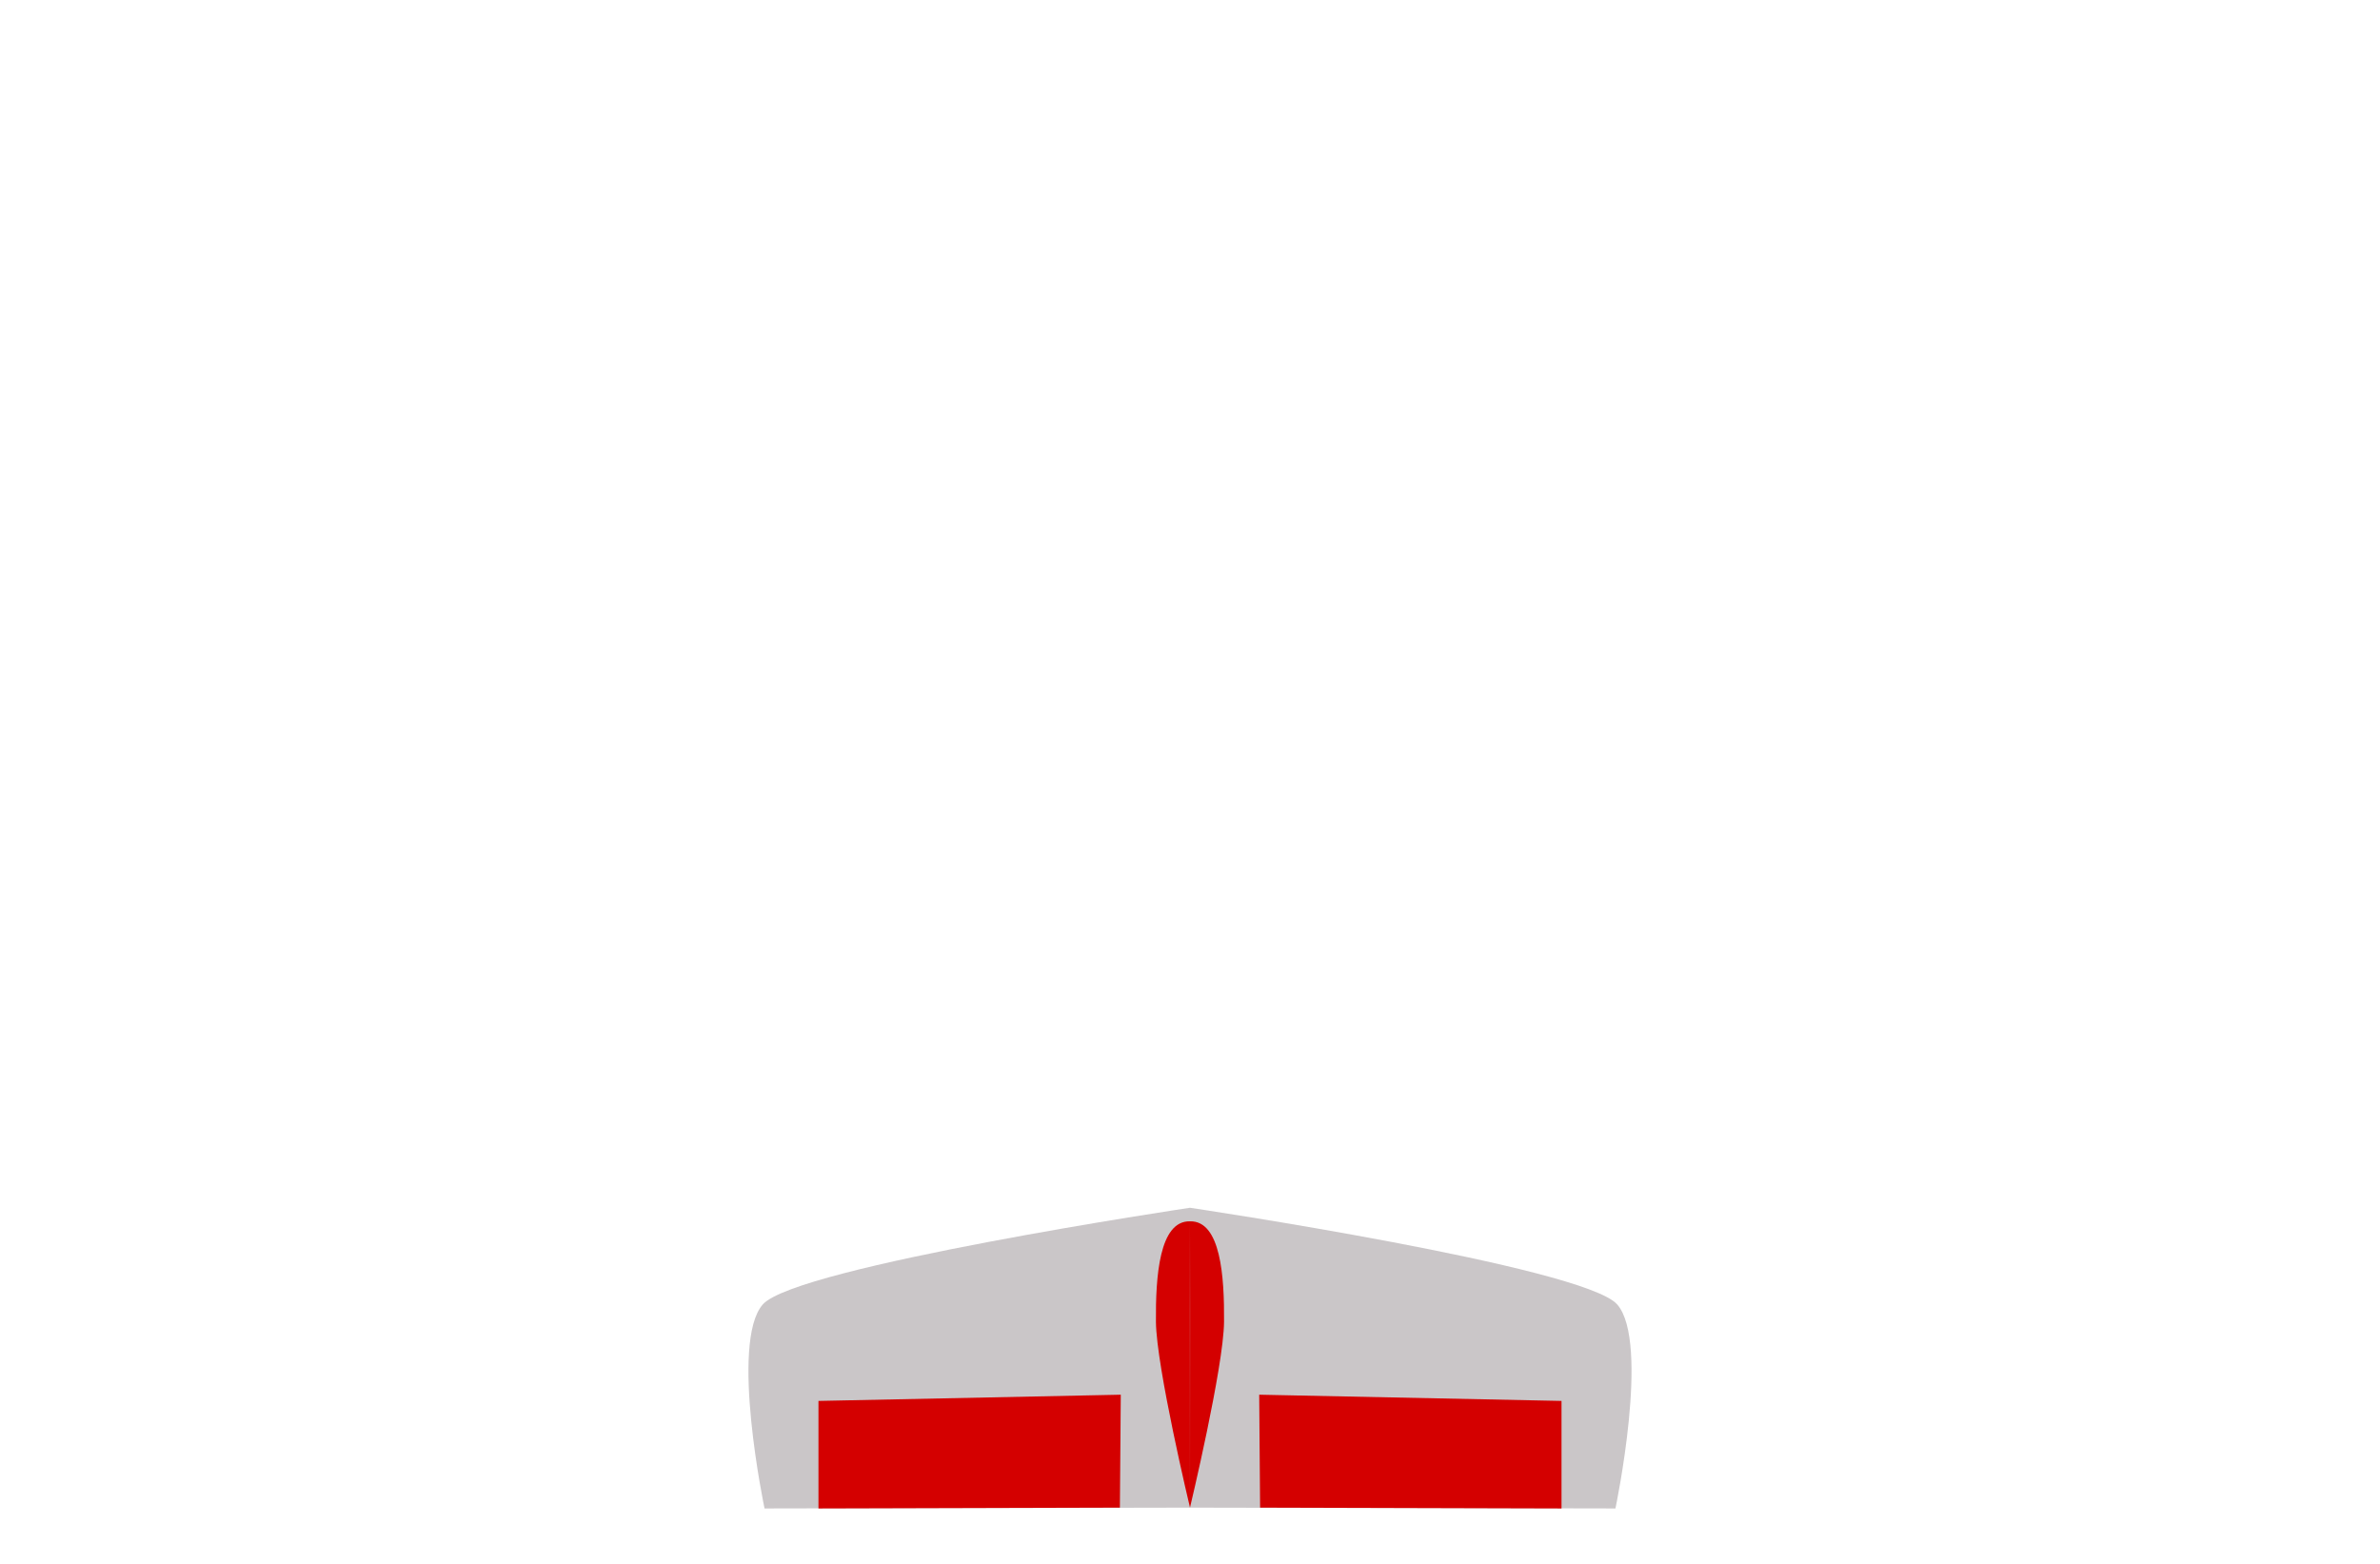
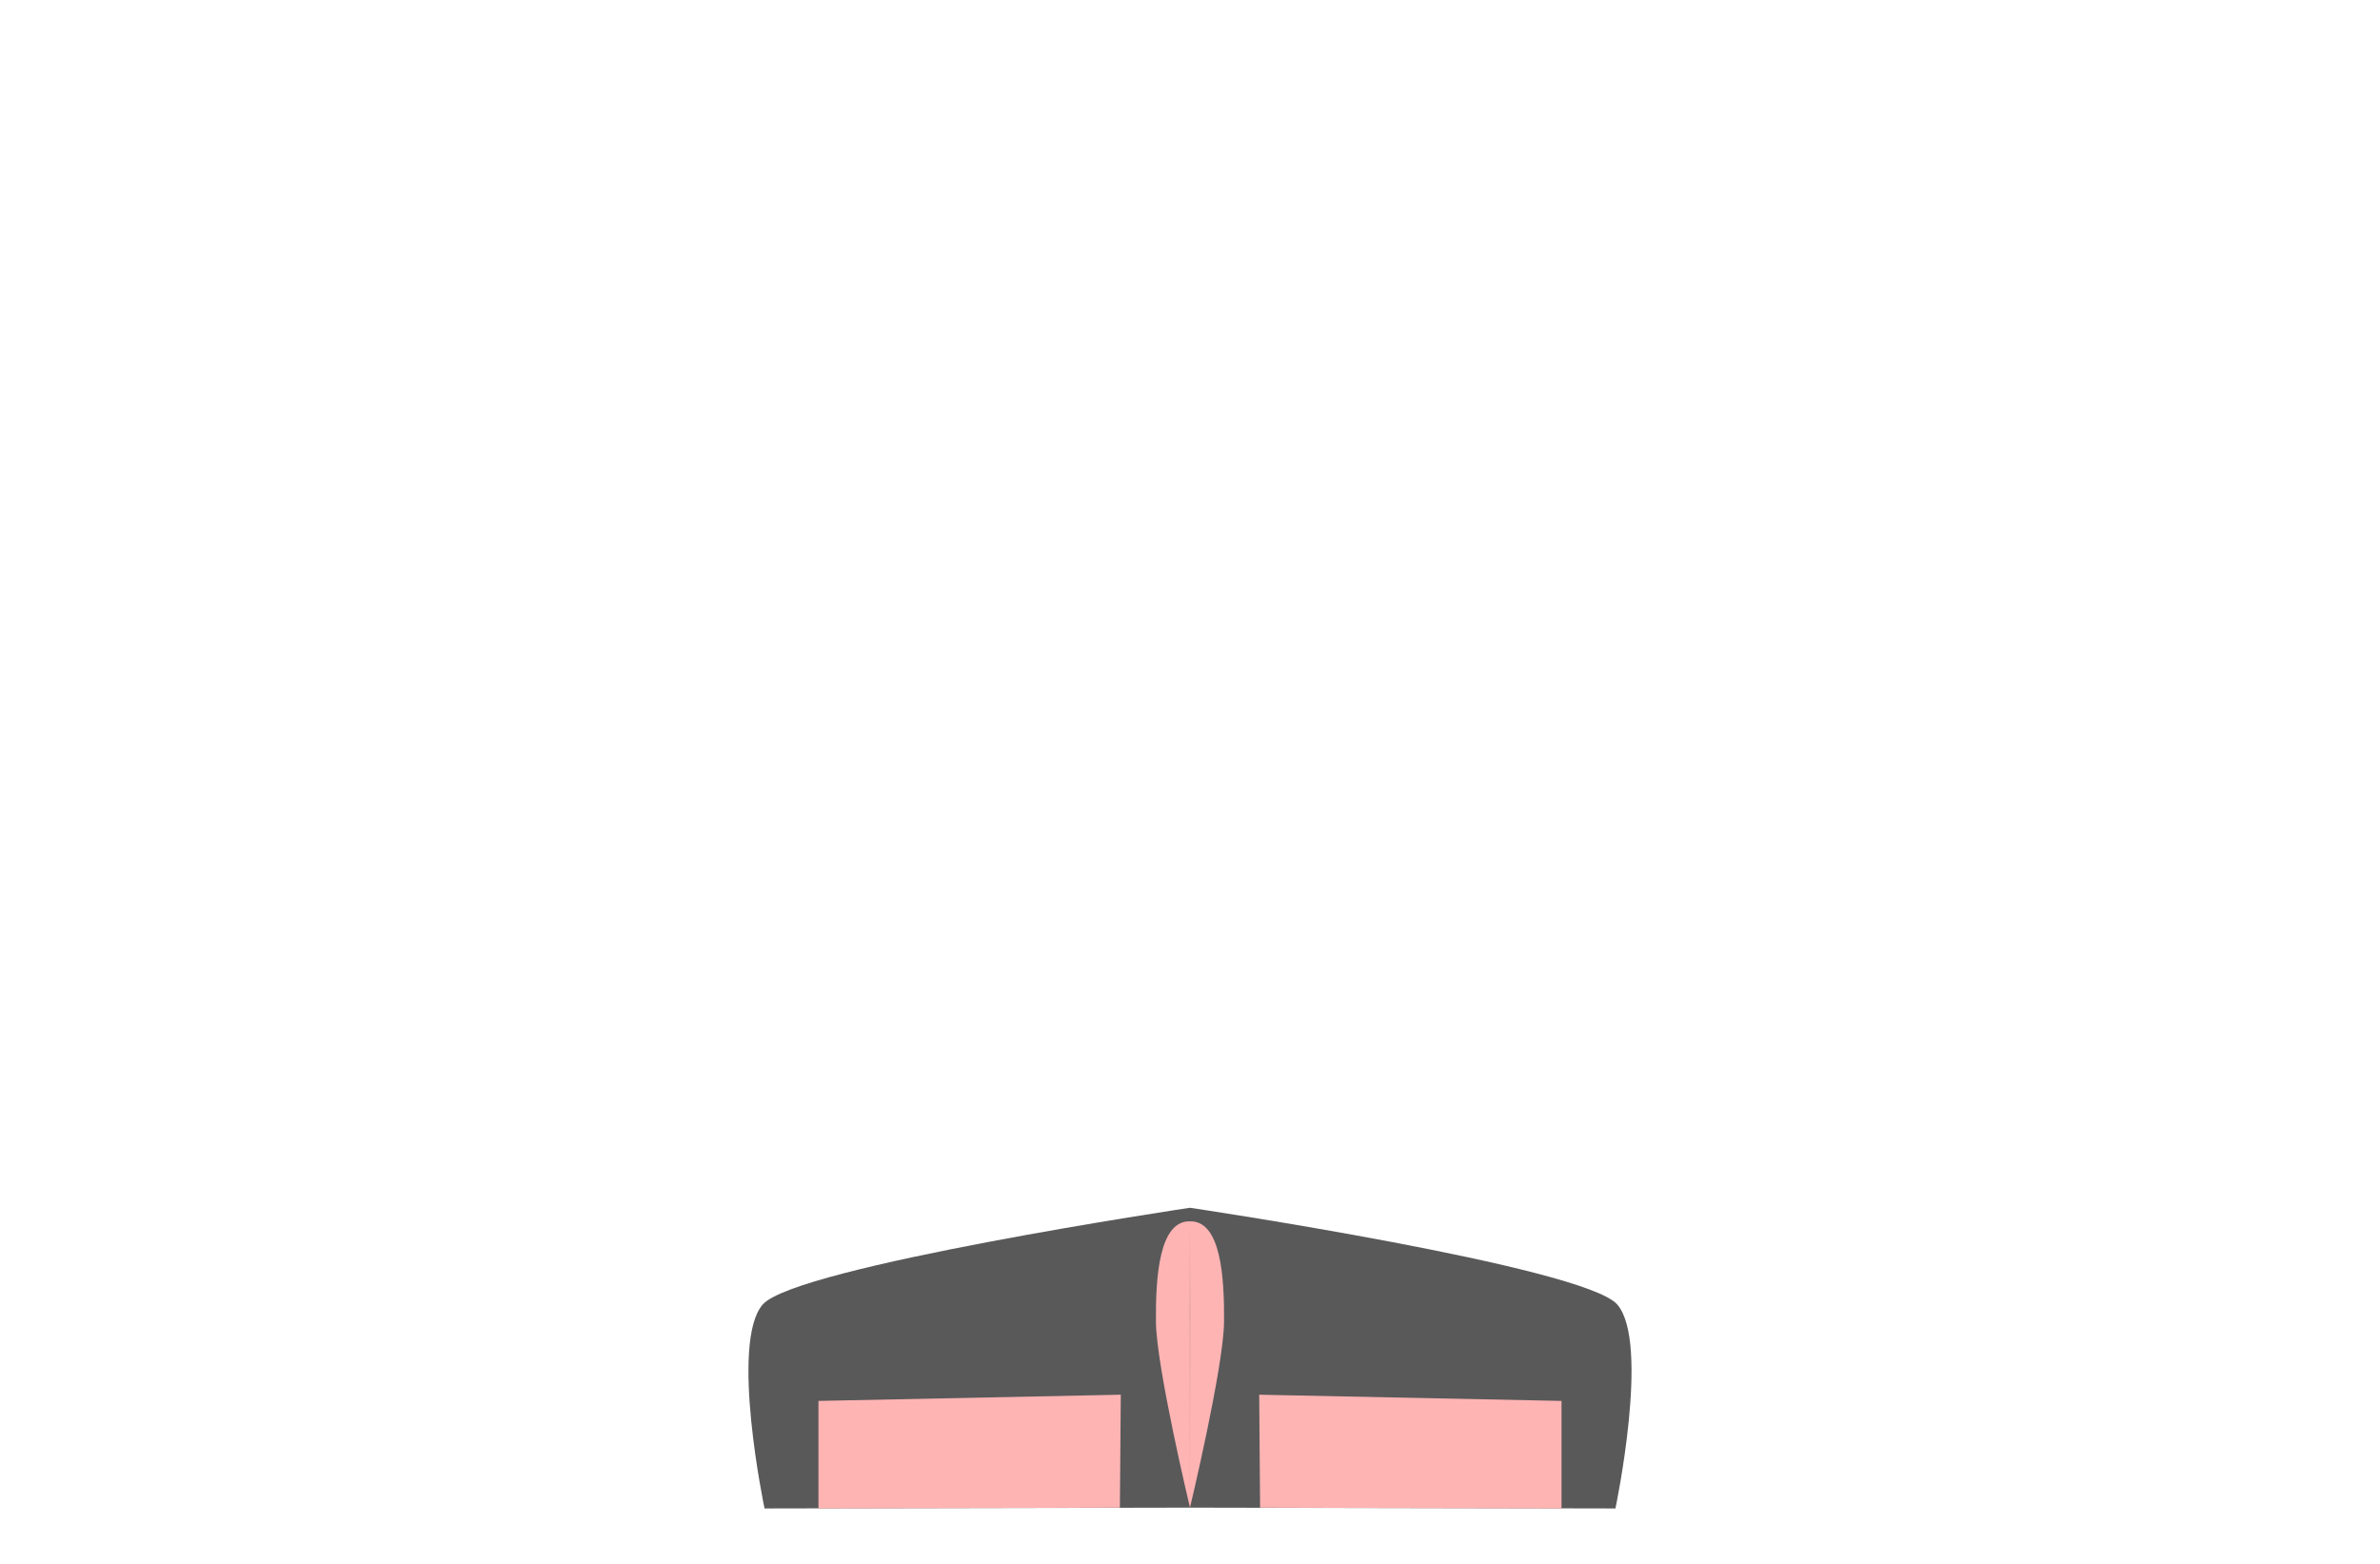
<svg xmlns="http://www.w3.org/2000/svg" width="103.994mm" height="68.334mm" viewBox="0 0 103.994 68.334" version="1.1" id="svg1">
  <defs id="defs1">
    </defs>
  <g id="layer1" transform="translate(-2.189578,-110.735)" style="display:inline">
    <path id="path1" style="display:none;fill:#cac6c8;fill-opacity:1;stroke-width:3.245;stroke-linecap:square;stroke-linejoin:bevel" d="m 59.09,61.397 c -0.707,-0.013 -5.308,0.306 -6.765,2.572 -1.457,2.266 -0.89,5.735 -1.122,8.925 l -0.006,-0.029 c 0,0 -37.491,3.938 -39.541,4.765 -2.05,0.827 -5.024,10.305 -4.295,11.395 4.38,-0.038 36.049,-0.744 43.994,-1.14 0.23,3.973 0.532,7.845 0.783,11.027 0.825,10.464 5.34,27.753 7.108,27.729 -2.2e-5,-39.494 7e-6,-65.236 7e-6,-65.236 l -0.156,-0.009 m 0,0 -1e-6,1.6e-5 m 0.311,0 c 0.707,-0.013 5.308,0.306 6.765,2.572 1.457,2.266 0.89,5.735 1.122,8.925 l 0.006,-0.029 c 0,0 37.491,3.938 39.541,4.765 2.05,0.827 5.024,10.305 4.295,11.395 -4.38,-0.038 -36.049,-0.744 -43.994,-1.14 -0.23,3.973 -0.532,7.845 -0.783,11.027 -0.825,10.464 -5.34,27.753 -7.108,27.729 1.8e-5,-39.494 -1.3e-5,-65.236 -1.3e-5,-65.236 l 0.156,-0.009 m 0,0 1e-6,1.6e-5" transform="translate(-5.058891,52.42712)" />
    <path id="rect2-1" style="display:none;fill:#4f8814;fill-opacity:1;stroke-width:3.245;stroke-linecap:square;stroke-linejoin:bevel" d="m 13.815,88.802 c -3.479,0.042 -6.254,0.792 -6.192,1.633 0.066,0.898 3.529,0.943 6.819,1.036 3.289,0.093 7.162,-0.395 7.162,-0.395 v 0.813 h 0.592 1.176 0.592 v -0.813 c 0,0 3.873,0.488 7.162,0.395 3.289,-0.093 6.753,-0.138 6.819,-1.036 0.062,-0.842 -2.713,-1.592 -6.192,-1.633 -0.232,-0.003 -0.467,-0.002 -0.705,0.002 -3.8,0.059 -7.084,0.66 -7.084,0.66 H 23.372 22.196 21.604 c 0,0 -3.283,-0.602 -7.084,-0.66 -0.238,-0.004 -0.473,-0.004 -0.705,-0.002 z m 71.072,-2.25e-4 c 3.479,0.042 6.254,0.792 6.192,1.633 -0.066,0.898 -3.529,0.943 -6.819,1.036 -3.289,0.093 -7.162,-0.395 -7.162,-0.395 l 5e-6,0.813 -0.592,4e-6 -1.176,7e-6 -0.592,4e-6 -5e-6,-0.813 c 0,0 -3.873,0.488 -7.162,0.395 -3.289,-0.093 -6.753,-0.138 -6.819,-1.036 -0.062,-0.842 2.713,-1.592 6.192,-1.634 0.232,-0.003 0.467,-0.002 0.705,0.002 3.8,0.059 7.084,0.66 7.084,0.66 l 0.592,-4e-6 1.176,-7e-6 0.592,-4e-6 c 0,0 3.283,-0.602 7.084,-0.66 0.238,-0.004 0.473,-0.004 0.705,-0.002 z" transform="translate(4.835411,31.04913)" />
    <path id="rect2-1-1" style="display:none;fill:#4f8814;fill-opacity:1;stroke-width:3.245;stroke-linecap:square;stroke-linejoin:bevel" d="m 45.078,110.737 c -3.479,0.042 -6.254,0.792 -6.192,1.633 0.066,0.898 3.529,0.943 6.819,1.036 3.289,0.093 7.162,-0.395 7.162,-0.395 v 0.813 h 1.768 v -2.425 h -1.768 c 0,0 -3.283,-0.602 -7.084,-0.66 -0.238,-0.004 -0.473,-0.004 -0.705,-0.002 z" />
    <path id="rect2-1-0-6" style="display:none;fill:#4f8814;fill-opacity:1;stroke-width:3.245;stroke-linecap:square;stroke-linejoin:bevel" d="m 63.015,110.737 c 3.479,0.042 6.254,0.792 6.192,1.633 -0.066,0.898 -3.529,0.943 -6.819,1.036 -3.289,0.093 -7.162,-0.395 -7.162,-0.395 v 0.813 h -1.768 v -2.425 h 1.768 c 0,0 3.283,-0.602 7.084,-0.66 0.238,-0.004 0.473,-0.004 0.705,-0.002 z" />
    <path style="display:none;fill:#cac6c8;fill-opacity:1;stroke-width:3.245;stroke-linecap:square;stroke-linejoin:bevel" d="m 56.086,110.974 c 0,0 -16.247,5.094 -17.698,6.754 -1.451,1.659 0.078,8.914 0.078,8.914 L 57.478,120.836 Z m 6.319,0 c 0,0 16.247,5.094 17.698,6.754 1.451,1.659 -0.078,8.914 -0.078,8.914 l -19.012,-5.805 z" id="path3" transform="translate(-5.058891,52.42712)" />
    <path style="display:none;fill:#d40000;fill-opacity:1;stroke-width:3.245;stroke-linecap:square;stroke-linejoin:bevel" d="m 40.682,125.965 -0.041,-4.507 12.744,-4.274 -0.109,4.935 z m 37.127,-9e-5 0.041,-4.507 -12.744,-4.274 0.109,4.935 z" id="path5" transform="translate(-5.058891,52.42712)" />
    <path style="display:none;fill:#d40000;fill-opacity:1;stroke-width:3.245;stroke-linecap:square;stroke-linejoin:bevel" d="m 6.168,141.389 0.892,-4.662 17.445,-0.35 -0.655,4.618 z m 96.037,0 -0.892,-4.662 -17.445,-0.35 0.655,4.618 z" id="path5-8" />
    <path id="rect5" style="display:none;fill:#cac6c8;stroke-width:3.245;stroke-linecap:square;stroke-linejoin:bevel" d="m 20.217,92.095 c 0.431,-0.67 3.529,-1.213 5.289,0 -0.054,2.824 0,6.44 0,6.44 h -5.289 c 0,0 -0.012,-3.79 0,-6.44 z m 58.269,0 c -0.431,-0.67 -3.529,-1.213 -5.289,0 0.054,2.824 0,6.44 0,6.44 h 5.289 c 0,0 0.012,-3.79 0,-6.44 z" transform="translate(4.835411,31.04913)" />
    <path style="display:none;fill:#d40000;fill-opacity:1;stroke-width:3.245;stroke-linecap:square;stroke-linejoin:bevel" d="m 26.753,140.881 0.485,-4.504 17.619,-0.469 -0.415,4.486 z m 54.866,0 -0.485,-4.504 -17.619,-0.469 0.415,4.486 z" id="path5-8-5" />
    <path d="M 105.327,149.611" style="display:none;fill:#d40000;fill-opacity:1;stroke-width:3.245;stroke-linecap:square;stroke-linejoin:bevel" id="path1-8" />
-     <path style="display:inline;fill:#cac6c8;fill-opacity:1;stroke-width:3.245;stroke-linecap:square;stroke-linejoin:bevel" d="m 59.245,141.963 c 0,0 -17.217,2.567 -18.668,4.226 -1.451,1.659 0.078,8.914 0.078,8.914 l 18.59,-0.036 z m 0,0 c 0,0 17.217,2.567 18.668,4.226 1.451,1.659 -0.078,8.914 -0.078,8.914 l -18.59,-0.036 z" id="path3-0" transform="translate(-5.058871,21.54969)" />
+     <path style="display:inline;fill:#595959;fill-opacity:1;stroke-width:3.245;stroke-linecap:square;stroke-linejoin:bevel" d="m 59.245,141.963 c 0,0 -17.217,2.567 -18.668,4.226 -1.451,1.659 0.078,8.914 0.078,8.914 l 18.59,-0.036 z m 0,0 c 0,0 17.217,2.567 18.668,4.226 1.451,1.659 -0.078,8.914 -0.078,8.914 l -18.59,-0.036 z" id="path3-0" transform="translate(-5.058871,21.54969)" />
    <path d="M 100.491,180.072" style="display:inline;fill:#d40000;fill-opacity:1;stroke-width:3.245;stroke-linecap:square;stroke-linejoin:bevel" id="path1-8-3" />
-     <path style="display:inline;fill:#d40000;fill-opacity:1;stroke-width:3.245;stroke-linecap:square;stroke-linejoin:bevel" d="m 59.245,142.557 c 0,0 -1.471,6.147 -1.488,8.12 -0.017,1.972 0.144,4.422 1.488,4.391 -0.002,-1.232 -0.004,-2.589 -0.004,-3.94 -0.002,-4.31 0.004,-8.57 0.004,-8.57 z m 0,0 c 0,0 1.471,6.147 1.488,8.12 0.017,1.972 -0.144,4.422 -1.488,4.391 0.002,-1.232 0.004,-2.589 0.004,-3.94 0.002,-4.31 -0.004,-8.57 -0.004,-8.57 z" id="path7-5" transform="matrix(1,0,0,-1,-5.058871,319.1736)" />
-     <path style="display:inline;fill:#d40000;fill-opacity:1;stroke-width:3.245;stroke-linecap:square;stroke-linejoin:bevel" d="m 43.011,155.103 v -4.699 l 13.21,-0.272 -0.039,4.935 -13.288,0.036 m 32.585,1e-5 v -4.699 l -13.21,-0.272 0.039,4.935 13.288,0.036" id="path8" transform="translate(-5.058871,21.54969)" />
+     <path style="display:inline;fill:#ffb4b4;fill-opacity:1;stroke-width:3.245;stroke-linecap:square;stroke-linejoin:bevel" d="m 59.245,142.557 c 0,0 -1.471,6.147 -1.488,8.12 -0.017,1.972 0.144,4.422 1.488,4.391 -0.002,-1.232 -0.004,-2.589 -0.004,-3.94 -0.002,-4.31 0.004,-8.57 0.004,-8.57 z m 0,0 c 0,0 1.471,6.147 1.488,8.12 0.017,1.972 -0.144,4.422 -1.488,4.391 0.002,-1.232 0.004,-2.589 0.004,-3.94 0.002,-4.31 -0.004,-8.57 -0.004,-8.57 z" id="path7-5" transform="matrix(1,0,0,-1,-5.058871,319.1736)" />
+     <path style="display:inline;fill:#ffb4b4;fill-opacity:1;stroke-width:3.245;stroke-linecap:square;stroke-linejoin:bevel" d="m 43.011,155.103 v -4.699 l 13.21,-0.272 -0.039,4.935 -13.288,0.036 m 32.585,1e-5 v -4.699 l -13.21,-0.272 0.039,4.935 13.288,0.036" id="path8" transform="translate(-5.058871,21.54969)" />
  </g>
</svg>
